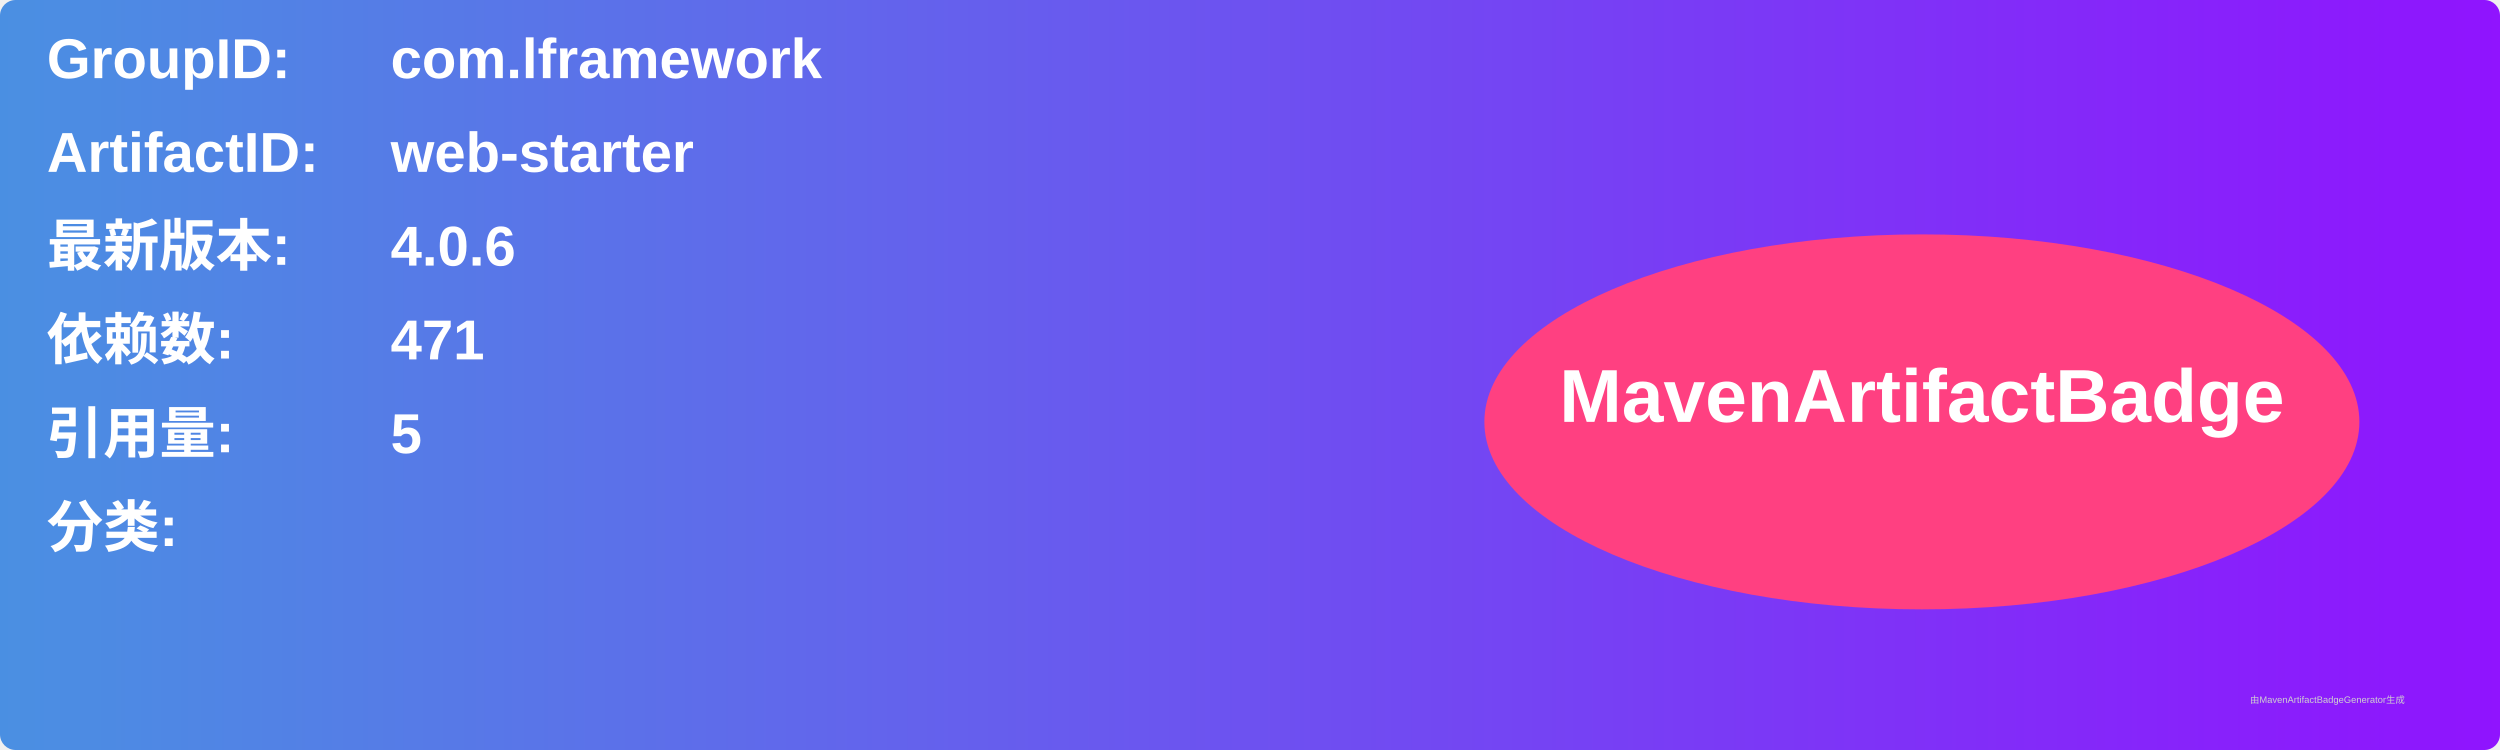
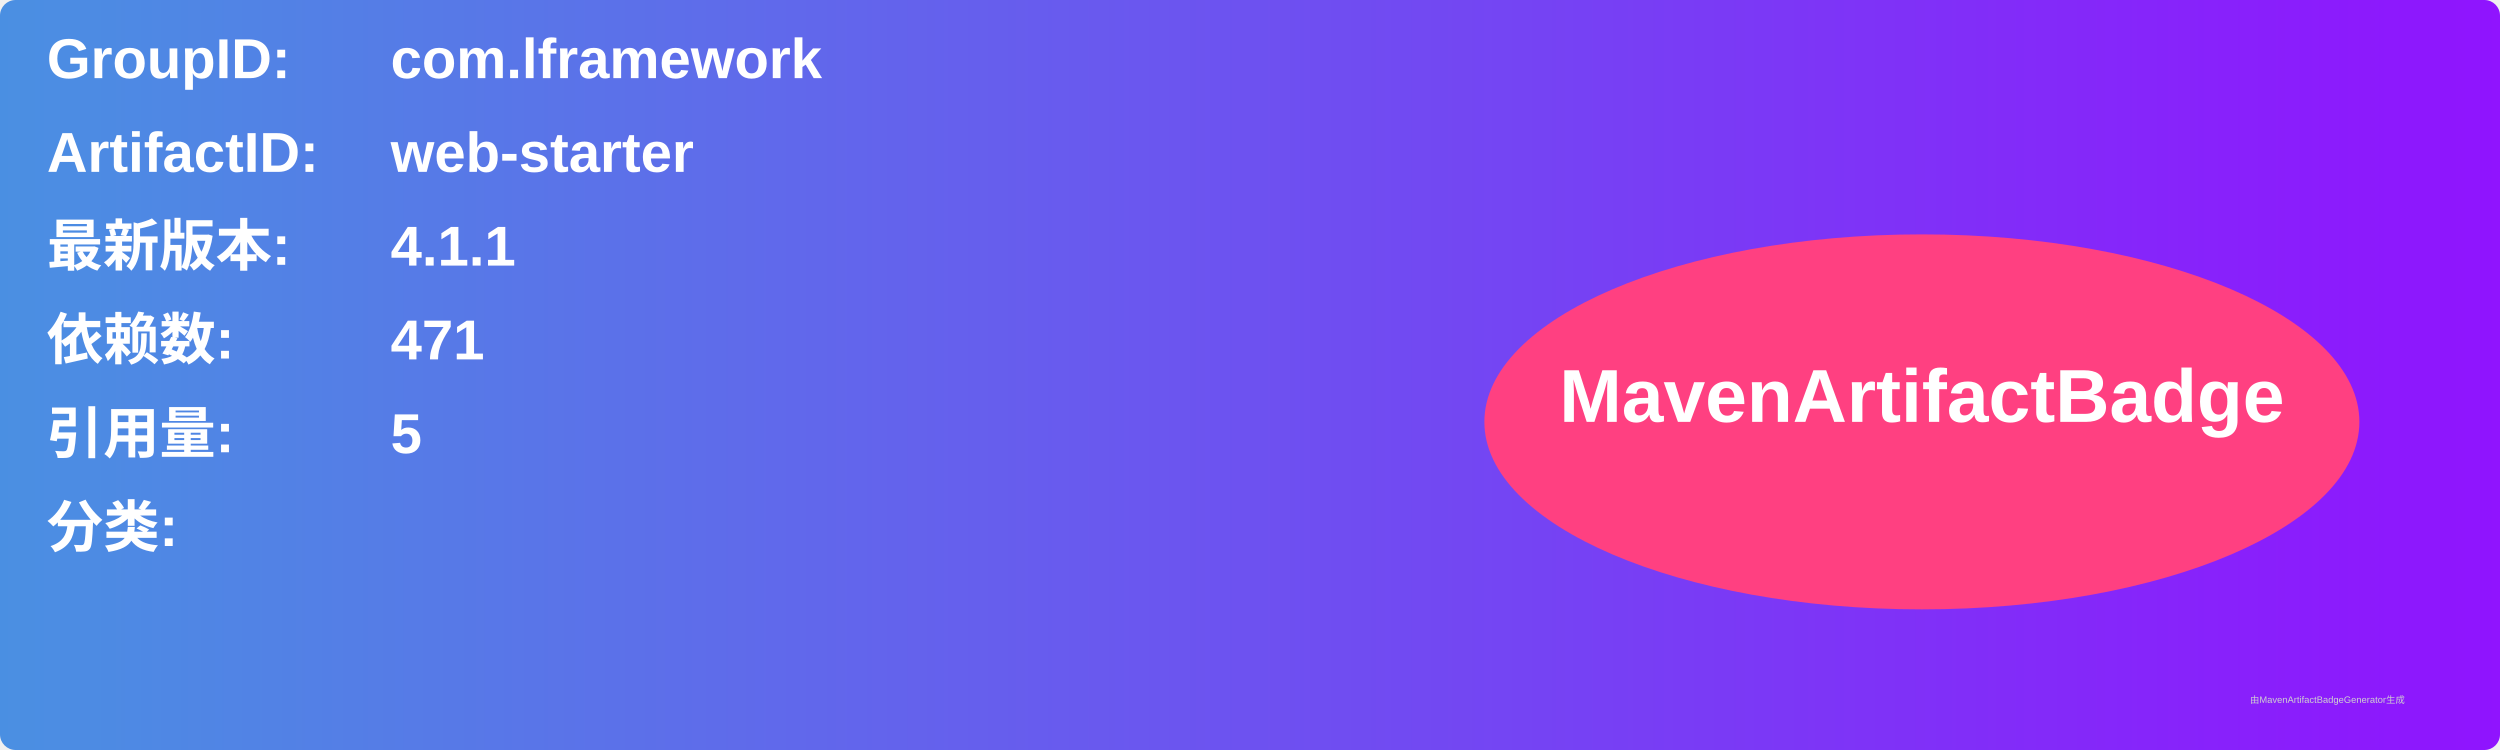
<svg xmlns="http://www.w3.org/2000/svg" width="800" height="240" viewBox="0 0 800 240">
  <linearGradient id="grad" x1="0%" y1="0%" x2="100%" y2="0%">
    <stop offset="0%" stop-color="#4a90e2" />
    <stop offset="100%" stop-color="#9013fe" />
  </linearGradient>
  <rect width="100%" height="100%" rx="5" ry="5" fill="url(#grad)" />
  <g transform="translate(15, 15)">
    <text x="0" y="10" font-family="Arial" font-size="18" fill="white" font-weight="bold" width="260">GroupID:</text>
    <text x="110" y="10" font-family="Arial" font-size="18" fill="white" font-weight="bold" width="460">com.lframework</text>
    <text x="0" y="40" font-family="Arial" font-size="18" fill="white" font-weight="bold" width="260">ArtifactID:</text>
    <text x="110" y="40" font-family="Arial" font-size="18" fill="white" font-weight="bold" width="460">web-starter</text>
    <text x="0" y="70" font-family="Arial" font-size="18" fill="white" font-weight="bold">最新版本:</text>
    <text x="110" y="70" font-family="Arial" font-size="18" fill="white" font-weight="bold">
-       <tspan font-weight="bold">4.0.6</tspan>
+       <tspan font-weight="bold">4.1.1</tspan>
    </text>
    <text x="0" y="100" font-family="Arial" font-size="18" fill="white" font-weight="bold">依赖数: </text>
    <text x="110" y="100" font-family="Arial" font-size="18" fill="white">
      <tspan font-weight="bold">471</tspan>
    </text>
    <text x="0" y="130" font-family="Arial" font-size="18" fill="white" font-weight="bold">引用量: </text>
    <text x="110" y="130" font-family="Arial" font-size="18" fill="white">
      <tspan font-weight="bold">5</tspan>
    </text>
    <text x="0" y="160" font-family="Arial" font-size="18" fill="white" font-weight="bold">分类:</text>
    <text x="10" y="190" font-family="Arial" font-size="10" fill="white">
      <tspan font-weight="bold" />
    </text>
    <ellipse cx="600" cy="120" rx="140" ry="60" fill="#ff4081" />
    <text x="600" y="120" text-anchor="middle" font-family="Arial" font-size="24" fill="white" font-weight="bold">MavenArtifactBadge</text>
  </g>
  <text x="720" y="225" font-family="Arial" font-size="3" fill="#d0d0d0">由MavenArtifactBadgeGenerator生成</text>
</svg>
